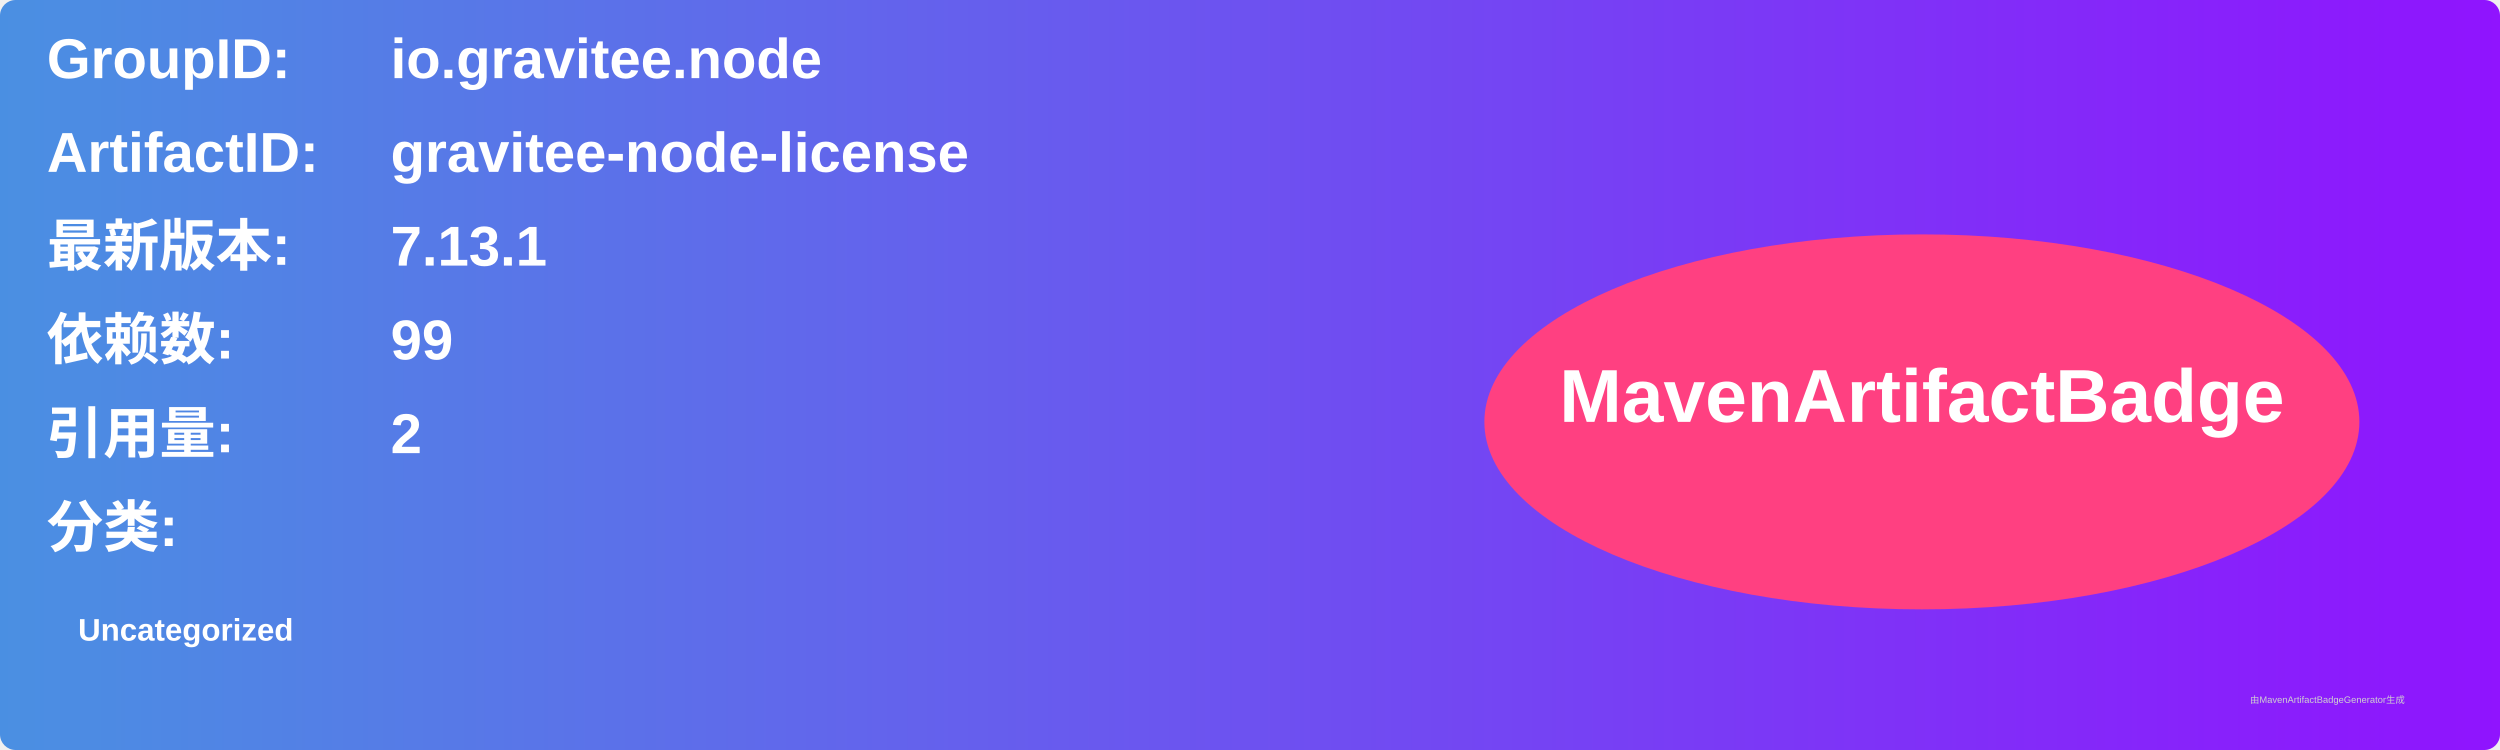
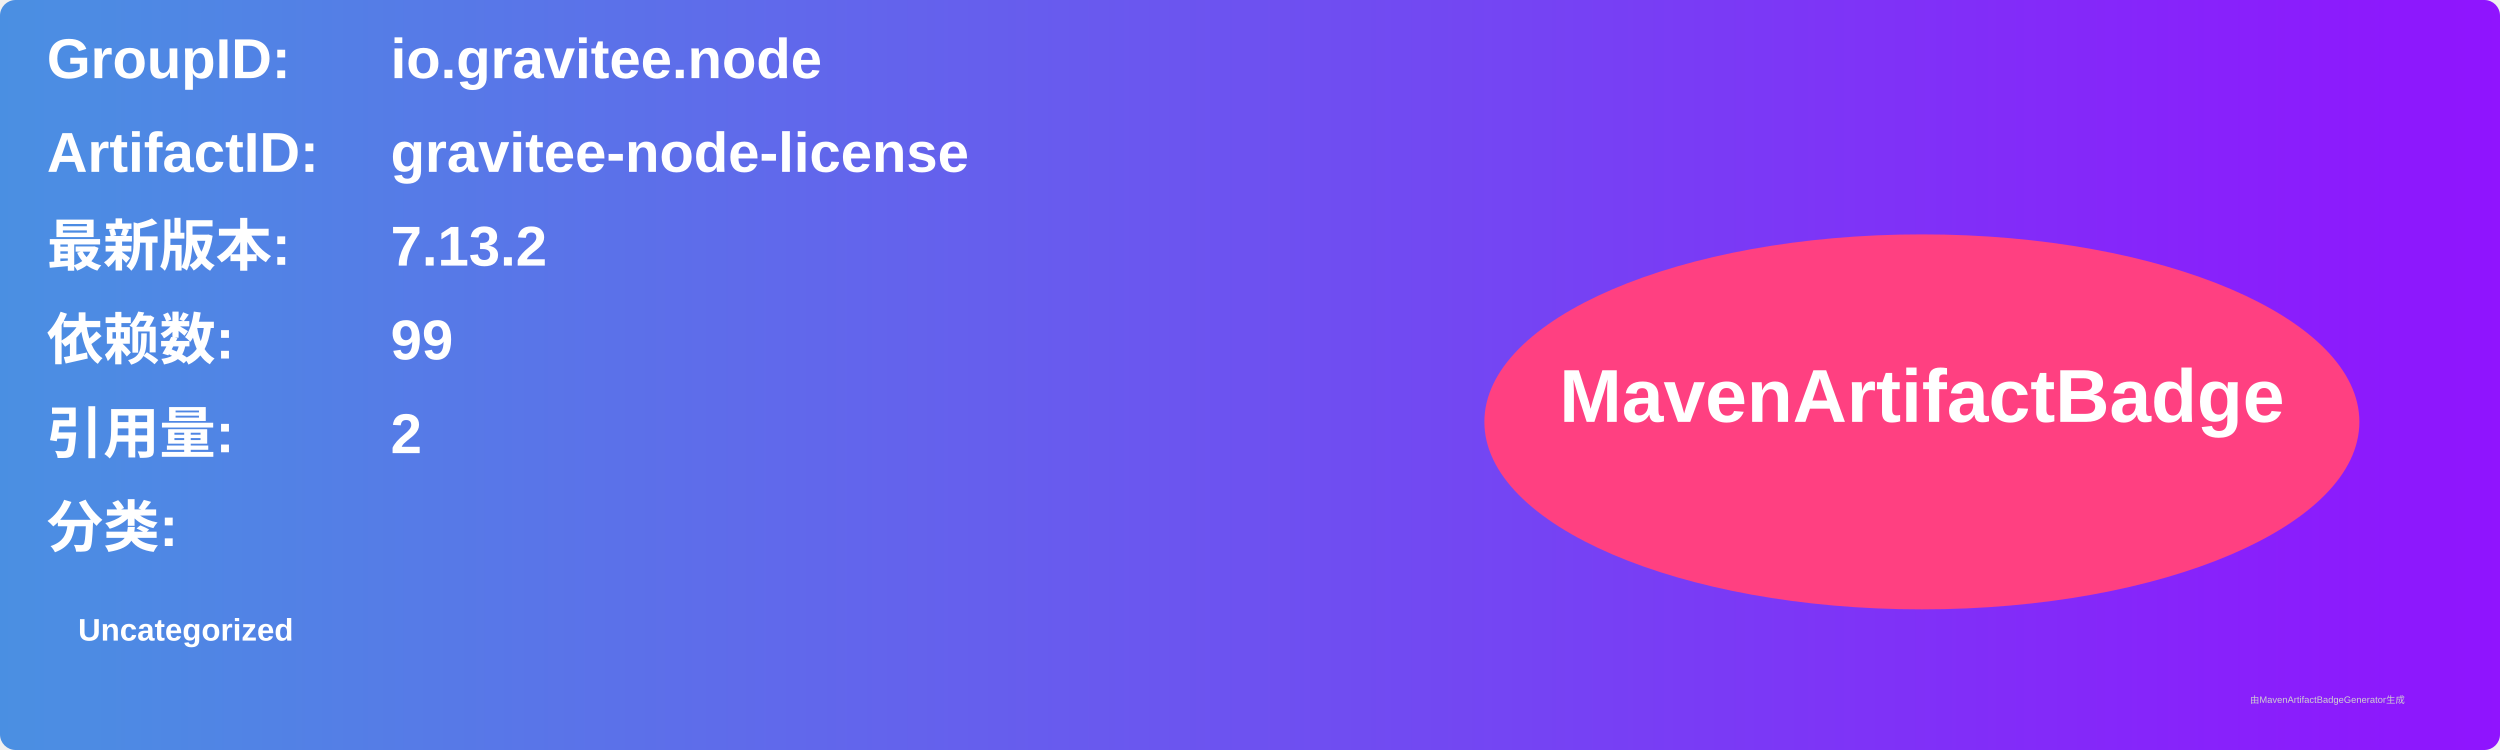
<svg xmlns="http://www.w3.org/2000/svg" width="800" height="240" viewBox="0 0 800 240">
  <linearGradient id="grad" x1="0%" y1="0%" x2="100%" y2="0%">
    <stop offset="0%" stop-color="#4a90e2" />
    <stop offset="100%" stop-color="#9013fe" />
  </linearGradient>
  <rect width="100%" height="100%" rx="5" ry="5" fill="url(#grad)" />
  <g transform="translate(15, 15)">
    <text x="0" y="10" font-family="Arial" font-size="18" fill="white" font-weight="bold" width="260">GroupID:</text>
    <text x="110" y="10" font-family="Arial" font-size="18" fill="white" font-weight="bold" width="460">io.gravitee.node</text>
    <text x="0" y="40" font-family="Arial" font-size="18" fill="white" font-weight="bold" width="260">ArtifactID:</text>
    <text x="110" y="40" font-family="Arial" font-size="18" fill="white" font-weight="bold" width="460">gravitee-node-license</text>
    <text x="0" y="70" font-family="Arial" font-size="18" fill="white" font-weight="bold">最新版本:</text>
    <text x="110" y="70" font-family="Arial" font-size="18" fill="white" font-weight="bold">
-       <tspan font-weight="bold">7.13.1</tspan>
+       <tspan font-weight="bold">7.13.2</tspan>
    </text>
    <text x="0" y="100" font-family="Arial" font-size="18" fill="white" font-weight="bold">依赖数: </text>
    <text x="110" y="100" font-family="Arial" font-size="18" fill="white">
      <tspan font-weight="bold">99</tspan>
    </text>
    <text x="0" y="130" font-family="Arial" font-size="18" fill="white" font-weight="bold">引用量: </text>
    <text x="110" y="130" font-family="Arial" font-size="18" fill="white">
      <tspan font-weight="bold">2</tspan>
    </text>
    <text x="0" y="160" font-family="Arial" font-size="18" fill="white" font-weight="bold">分类:</text>
    <text x="10" y="190" font-family="Arial" font-size="10" fill="white">
      <tspan font-weight="bold">Uncategorized</tspan>
    </text>
    <ellipse cx="600" cy="120" rx="140" ry="60" fill="#ff4081" />
    <text x="600" y="120" text-anchor="middle" font-family="Arial" font-size="24" fill="white" font-weight="bold">MavenArtifactBadge</text>
  </g>
  <text x="720" y="225" font-family="Arial" font-size="3" fill="#d0d0d0">由MavenArtifactBadgeGenerator生成</text>
</svg>
